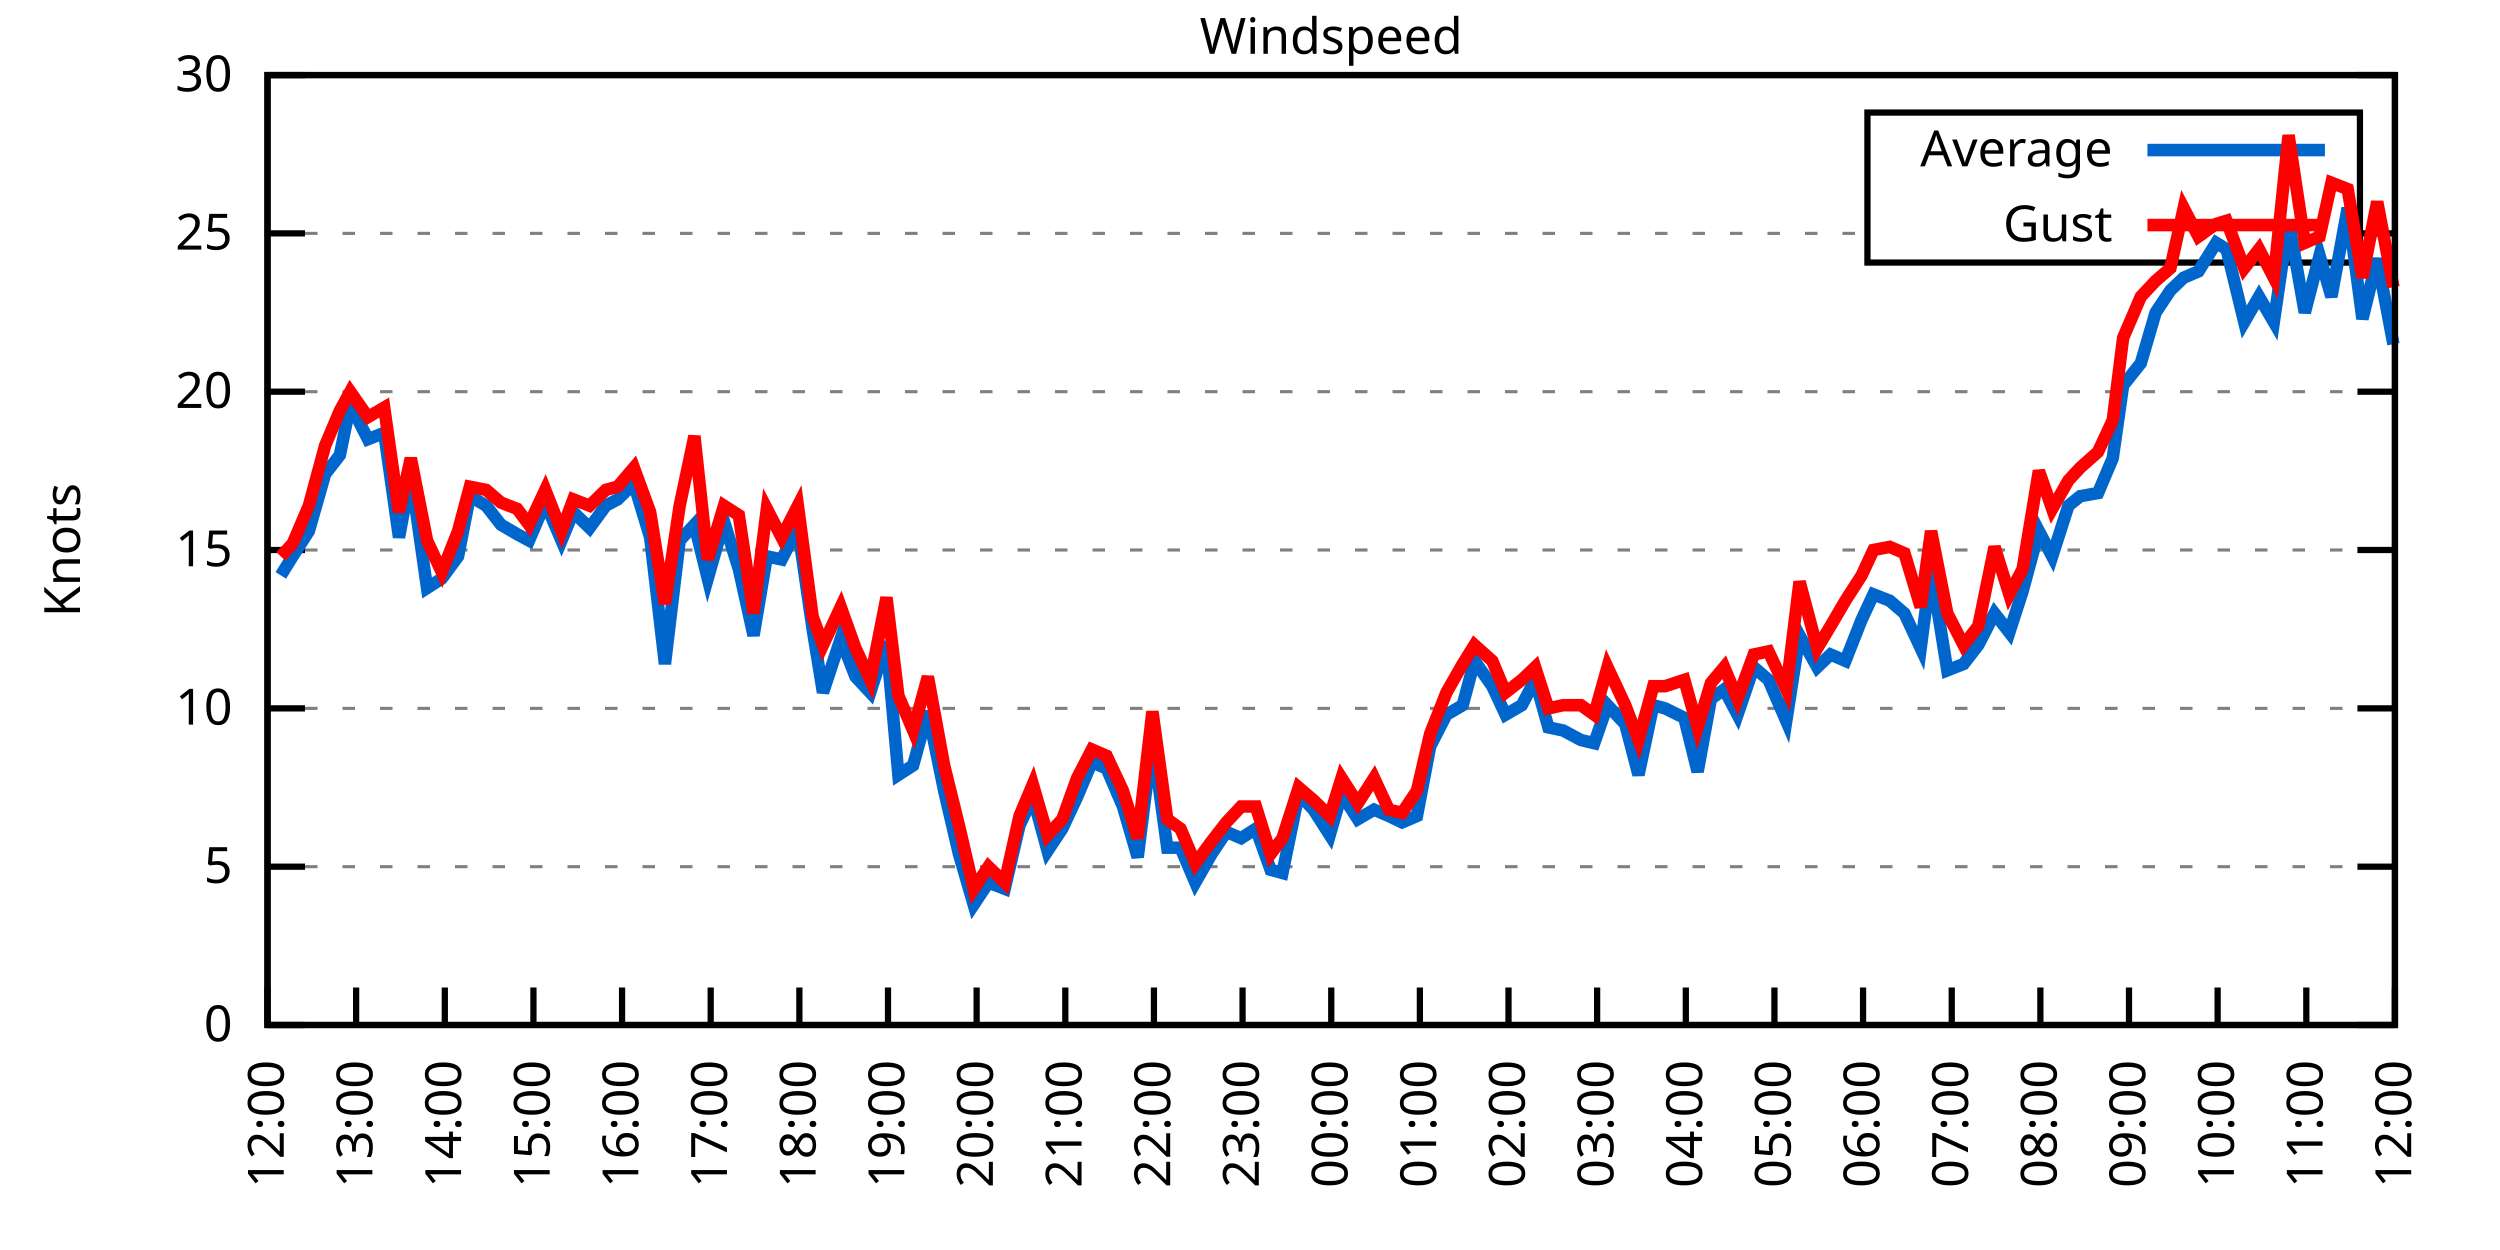
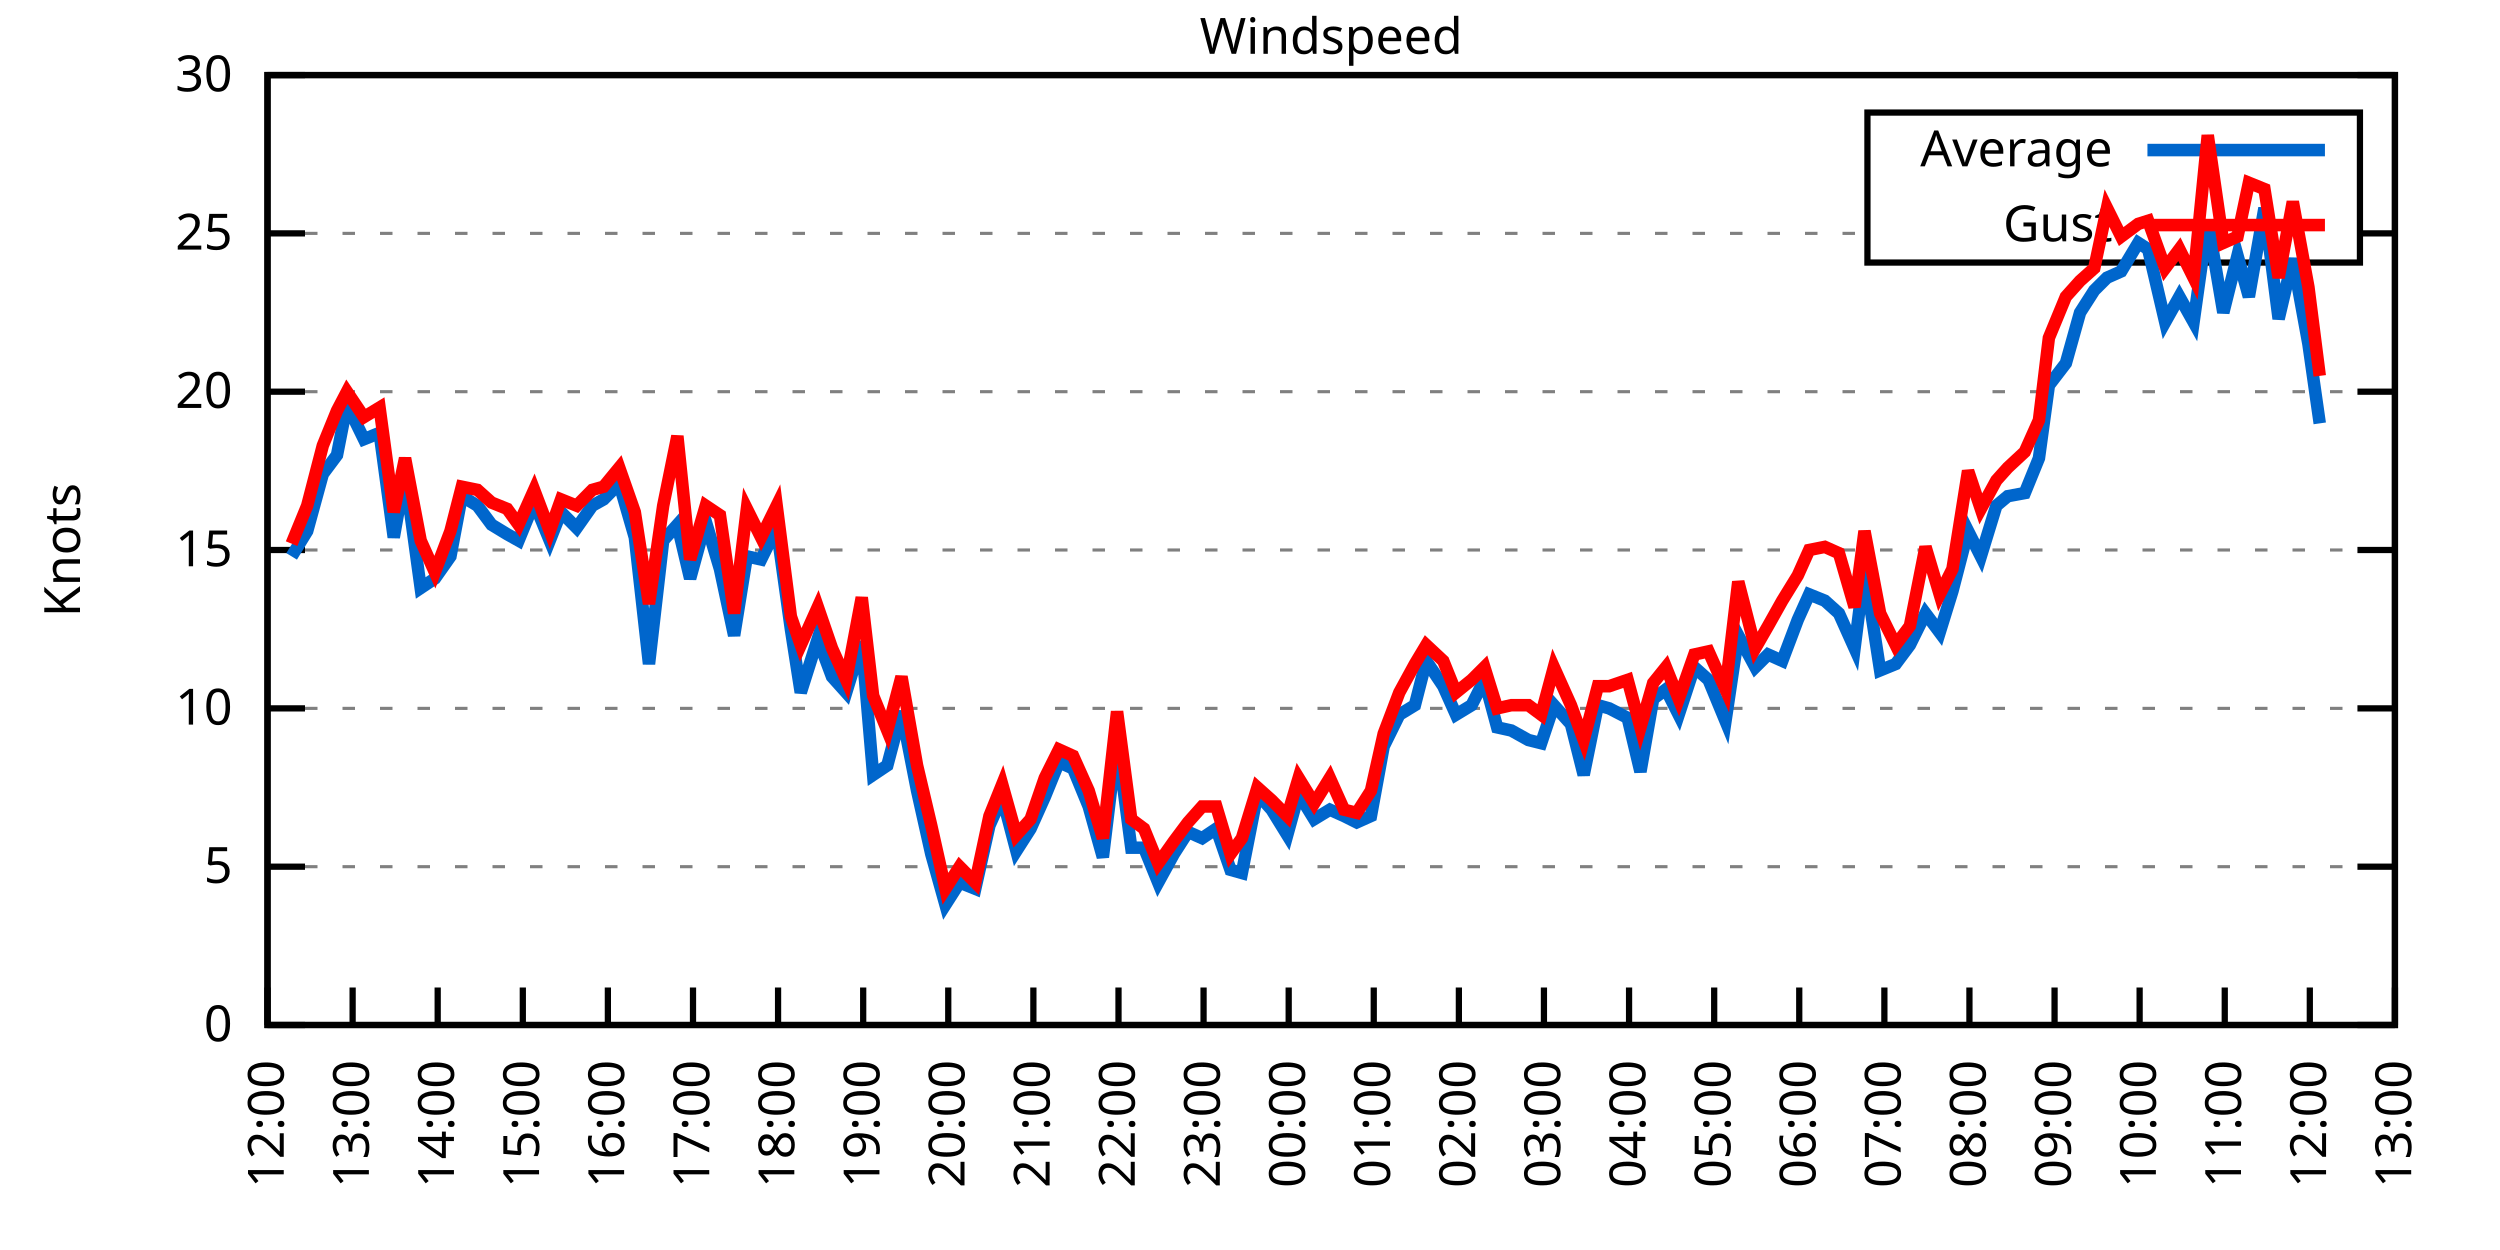
<svg xmlns="http://www.w3.org/2000/svg" xmlns:xlink="http://www.w3.org/1999/xlink" width="400" height="200" viewBox="0 0 400 200">
  <g id="gnuplot_canvas">
    <rect x="0" y="0" width="400" height="200" fill="none" />
    <defs>
      <circle id="gpDot" r="0.5" stroke-width="0.5" stroke="currentColor" />
      <path id="gpPt0" stroke-width="0.333" stroke="currentColor" d="M-1,0 h2 M0,-1 v2" />
      <path id="gpPt1" stroke-width="0.333" stroke="currentColor" d="M-1,-1 L1,1 M1,-1 L-1,1" />
      <path id="gpPt2" stroke-width="0.333" stroke="currentColor" d="M-1,0 L1,0 M0,-1 L0,1 M-1,-1 L1,1 M-1,1 L1,-1" />
      <rect id="gpPt3" stroke-width="0.333" stroke="currentColor" x="-1" y="-1" width="2" height="2" />
      <rect id="gpPt4" stroke-width="0.333" stroke="currentColor" fill="currentColor" x="-1" y="-1" width="2" height="2" />
      <circle id="gpPt5" stroke-width="0.333" stroke="currentColor" cx="0" cy="0" r="1" />
      <use xlink:href="#gpPt5" id="gpPt6" fill="currentColor" stroke="none" />
      <path id="gpPt7" stroke-width="0.333" stroke="currentColor" d="M0,-1.33 L-1.33,0.67 L1.33,0.67 z" />
      <use xlink:href="#gpPt7" id="gpPt8" fill="currentColor" stroke="none" />
      <use xlink:href="#gpPt7" id="gpPt9" stroke="currentColor" transform="rotate(180)" />
      <use xlink:href="#gpPt9" id="gpPt10" fill="currentColor" stroke="none" />
      <use xlink:href="#gpPt3" id="gpPt11" stroke="currentColor" transform="rotate(45)" />
      <use xlink:href="#gpPt11" id="gpPt12" fill="currentColor" stroke="none" />
      <path id="gpPt13" stroke-width="0.333" stroke="currentColor" d="M0,1.330 L1.265,0.411 L0.782,-1.067 L-0.782,-1.076 L-1.265,0.411 z" />
      <use xlink:href="#gpPt13" id="gpPt14" fill="currentColor" stroke="none" />
      <filter id="textbox" filterUnits="objectBoundingBox" x="0" y="0" height="1" width="1">
        <feFlood flood-color="white" flood-opacity="1" result="bgnd" />
        <feComposite in="SourceGraphic" in2="bgnd" operator="atop" />
      </filter>
      <filter id="greybox" filterUnits="objectBoundingBox" x="0" y="0" height="1" width="1">
        <feFlood flood-color="lightgrey" flood-opacity="1" result="grey" />
        <feComposite in="SourceGraphic" in2="grey" operator="atop" />
      </filter>
    </defs>
    <g fill="none" color="white" stroke="currentColor" stroke-width="1.00" stroke-linecap="butt" stroke-linejoin="miter">
</g>
    <g fill="none" color="black" stroke="currentColor" stroke-width="1.00" stroke-linecap="butt" stroke-linejoin="miter">
      <g stroke="none" shape-rendering="crispEdges">
        <polygon fill="rgb(255, 255, 255)" points="42.80,164.00 383.18,164.00 383.18,12.02 42.80,12.02 " />
      </g>
    </g>
    <g fill="none" color="black" stroke="currentColor" stroke-width="1.00" stroke-linecap="butt" stroke-linejoin="miter">
</g>
    <g fill="none" color="black" stroke="black" stroke-width="0.50" stroke-linecap="butt" stroke-linejoin="miter">
</g>
    <g fill="none" color="gray" stroke="currentColor" stroke-width="0.50" stroke-linecap="butt" stroke-linejoin="miter">
      <path stroke="gray" stroke-dasharray="2,4" class="gridline" d="M42.80,164.00 L383.19,164.00  " />
    </g>
    <g fill="none" color="gray" stroke="gray" stroke-width="1.00" stroke-linecap="butt" stroke-linejoin="miter">
</g>
    <g fill="none" color="black" stroke="currentColor" stroke-width="1.00" stroke-linecap="butt" stroke-linejoin="miter">
      <path stroke="black" d="M42.80,164.00 L48.80,164.00 M383.19,164.00 L377.19,164.00  " />
      <g transform="translate(37.20,166.60)" stroke="none" fill="black" font-family="Sans" font-size="8.00" text-anchor="end">
        <text>
          <tspan font-family="Sans"> 0</tspan>
        </text>
      </g>
    </g>
    <g fill="none" color="black" stroke="currentColor" stroke-width="1.00" stroke-linecap="butt" stroke-linejoin="miter">
</g>
    <g fill="none" color="black" stroke="black" stroke-width="0.50" stroke-linecap="butt" stroke-linejoin="miter">
</g>
    <g fill="none" color="gray" stroke="currentColor" stroke-width="0.50" stroke-linecap="butt" stroke-linejoin="miter">
      <path stroke="gray" stroke-dasharray="2,4" class="gridline" d="M42.80,138.67 L383.19,138.67  " />
    </g>
    <g fill="none" color="gray" stroke="gray" stroke-width="1.00" stroke-linecap="butt" stroke-linejoin="miter">
</g>
    <g fill="none" color="black" stroke="currentColor" stroke-width="1.00" stroke-linecap="butt" stroke-linejoin="miter">
      <path stroke="black" d="M42.80,138.67 L48.80,138.67 M383.19,138.67 L377.19,138.67  " />
      <g transform="translate(37.20,141.27)" stroke="none" fill="black" font-family="Sans" font-size="8.00" text-anchor="end">
        <text>
          <tspan font-family="Sans"> 5</tspan>
        </text>
      </g>
    </g>
    <g fill="none" color="black" stroke="currentColor" stroke-width="1.00" stroke-linecap="butt" stroke-linejoin="miter">
</g>
    <g fill="none" color="black" stroke="black" stroke-width="0.50" stroke-linecap="butt" stroke-linejoin="miter">
</g>
    <g fill="none" color="gray" stroke="currentColor" stroke-width="0.50" stroke-linecap="butt" stroke-linejoin="miter">
      <path stroke="gray" stroke-dasharray="2,4" class="gridline" d="M42.80,113.34 L383.19,113.34  " />
    </g>
    <g fill="none" color="gray" stroke="gray" stroke-width="1.00" stroke-linecap="butt" stroke-linejoin="miter">
</g>
    <g fill="none" color="black" stroke="currentColor" stroke-width="1.00" stroke-linecap="butt" stroke-linejoin="miter">
      <path stroke="black" d="M42.80,113.34 L48.80,113.34 M383.19,113.34 L377.19,113.34  " />
      <g transform="translate(37.20,115.94)" stroke="none" fill="black" font-family="Sans" font-size="8.00" text-anchor="end">
        <text>
          <tspan font-family="Sans"> 10</tspan>
        </text>
      </g>
    </g>
    <g fill="none" color="black" stroke="currentColor" stroke-width="1.00" stroke-linecap="butt" stroke-linejoin="miter">
</g>
    <g fill="none" color="black" stroke="black" stroke-width="0.50" stroke-linecap="butt" stroke-linejoin="miter">
</g>
    <g fill="none" color="gray" stroke="currentColor" stroke-width="0.50" stroke-linecap="butt" stroke-linejoin="miter">
      <path stroke="gray" stroke-dasharray="2,4" class="gridline" d="M42.80,88.00 L383.19,88.00  " />
    </g>
    <g fill="none" color="gray" stroke="gray" stroke-width="1.00" stroke-linecap="butt" stroke-linejoin="miter">
</g>
    <g fill="none" color="black" stroke="currentColor" stroke-width="1.00" stroke-linecap="butt" stroke-linejoin="miter">
      <path stroke="black" d="M42.80,88.00 L48.80,88.00 M383.19,88.00 L377.19,88.00  " />
      <g transform="translate(37.20,90.60)" stroke="none" fill="black" font-family="Sans" font-size="8.00" text-anchor="end">
        <text>
          <tspan font-family="Sans"> 15</tspan>
        </text>
      </g>
    </g>
    <g fill="none" color="black" stroke="currentColor" stroke-width="1.00" stroke-linecap="butt" stroke-linejoin="miter">
</g>
    <g fill="none" color="black" stroke="black" stroke-width="0.50" stroke-linecap="butt" stroke-linejoin="miter">
</g>
    <g fill="none" color="gray" stroke="currentColor" stroke-width="0.50" stroke-linecap="butt" stroke-linejoin="miter">
      <path stroke="gray" stroke-dasharray="2,4" class="gridline" d="M42.80,62.67 L383.19,62.67  " />
    </g>
    <g fill="none" color="gray" stroke="gray" stroke-width="1.00" stroke-linecap="butt" stroke-linejoin="miter">
</g>
    <g fill="none" color="black" stroke="currentColor" stroke-width="1.00" stroke-linecap="butt" stroke-linejoin="miter">
      <path stroke="black" d="M42.80,62.67 L48.80,62.67 M383.19,62.67 L377.19,62.67  " />
      <g transform="translate(37.20,65.27)" stroke="none" fill="black" font-family="Sans" font-size="8.00" text-anchor="end">
        <text>
          <tspan font-family="Sans"> 20</tspan>
        </text>
      </g>
    </g>
    <g fill="none" color="black" stroke="currentColor" stroke-width="1.00" stroke-linecap="butt" stroke-linejoin="miter">
</g>
    <g fill="none" color="black" stroke="black" stroke-width="0.50" stroke-linecap="butt" stroke-linejoin="miter">
</g>
    <g fill="none" color="gray" stroke="currentColor" stroke-width="0.50" stroke-linecap="butt" stroke-linejoin="miter">
      <path stroke="gray" stroke-dasharray="2,4" class="gridline" d="M42.80,37.34 L298.79,37.34 M377.59,37.34 L383.19,37.34  " />
    </g>
    <g fill="none" color="gray" stroke="gray" stroke-width="1.00" stroke-linecap="butt" stroke-linejoin="miter">
</g>
    <g fill="none" color="black" stroke="currentColor" stroke-width="1.00" stroke-linecap="butt" stroke-linejoin="miter">
      <path stroke="black" d="M42.80,37.34 L48.80,37.34 M383.19,37.34 L377.19,37.34  " />
      <g transform="translate(37.20,39.94)" stroke="none" fill="black" font-family="Sans" font-size="8.00" text-anchor="end">
        <text>
          <tspan font-family="Sans"> 25</tspan>
        </text>
      </g>
    </g>
    <g fill="none" color="black" stroke="currentColor" stroke-width="1.00" stroke-linecap="butt" stroke-linejoin="miter">
</g>
    <g fill="none" color="black" stroke="black" stroke-width="0.50" stroke-linecap="butt" stroke-linejoin="miter">
</g>
    <g fill="none" color="gray" stroke="currentColor" stroke-width="0.50" stroke-linecap="butt" stroke-linejoin="miter">
      <path stroke="gray" stroke-dasharray="2,4" class="gridline" d="M42.80,12.01 L383.19,12.01  " />
    </g>
    <g fill="none" color="gray" stroke="gray" stroke-width="1.00" stroke-linecap="butt" stroke-linejoin="miter">
</g>
    <g fill="none" color="black" stroke="currentColor" stroke-width="1.00" stroke-linecap="butt" stroke-linejoin="miter">
      <path stroke="black" d="M42.80,12.01 L48.80,12.01 M383.19,12.01 L377.19,12.01  " />
      <g transform="translate(37.20,14.61)" stroke="none" fill="black" font-family="Sans" font-size="8.00" text-anchor="end">
        <text>
          <tspan font-family="Sans"> 30</tspan>
        </text>
      </g>
    </g>
    <g fill="none" color="black" stroke="currentColor" stroke-width="1.00" stroke-linecap="butt" stroke-linejoin="miter">
      <path stroke="black" d="M42.80,164.00 L42.80,158.00  " />
      <g transform="translate(45.40,169.60) rotate(270.00)" stroke="none" fill="black" font-family="Sans" font-size="8.00" text-anchor="end">
        <text>
          <tspan font-family="Sans">12:00</tspan>
        </text>
      </g>
    </g>
    <g fill="none" color="black" stroke="currentColor" stroke-width="1.00" stroke-linecap="butt" stroke-linejoin="miter">
-       <path stroke="black" d="M56.98,164.00 L56.98,158.00  " />
-       <g transform="translate(59.58,169.60) rotate(270.00)" stroke="none" fill="black" font-family="Sans" font-size="8.00" text-anchor="end">
+       <path stroke="black" d="M56.42,164.00 L56.42,158.00  " />
+       <g transform="translate(59.02,169.60) rotate(270.00)" stroke="none" fill="black" font-family="Sans" font-size="8.00" text-anchor="end">
        <text>
          <tspan font-family="Sans">13:00</tspan>
        </text>
      </g>
    </g>
    <g fill="none" color="black" stroke="currentColor" stroke-width="1.00" stroke-linecap="butt" stroke-linejoin="miter">
-       <path stroke="black" d="M71.17,164.00 L71.17,158.00  " />
-       <g transform="translate(73.77,169.60) rotate(270.00)" stroke="none" fill="black" font-family="Sans" font-size="8.00" text-anchor="end">
+       <path stroke="black" d="M70.03,164.00 L70.03,158.00  " />
+       <g transform="translate(72.63,169.60) rotate(270.00)" stroke="none" fill="black" font-family="Sans" font-size="8.00" text-anchor="end">
        <text>
          <tspan font-family="Sans">14:00</tspan>
        </text>
      </g>
    </g>
    <g fill="none" color="black" stroke="currentColor" stroke-width="1.00" stroke-linecap="butt" stroke-linejoin="miter">
-       <path stroke="black" d="M85.35,164.00 L85.35,158.00  " />
-       <g transform="translate(87.95,169.60) rotate(270.00)" stroke="none" fill="black" font-family="Sans" font-size="8.00" text-anchor="end">
+       <path stroke="black" d="M83.65,164.00 L83.65,158.00  " />
+       <g transform="translate(86.25,169.60) rotate(270.00)" stroke="none" fill="black" font-family="Sans" font-size="8.00" text-anchor="end">
        <text>
          <tspan font-family="Sans">15:00</tspan>
        </text>
      </g>
    </g>
    <g fill="none" color="black" stroke="currentColor" stroke-width="1.00" stroke-linecap="butt" stroke-linejoin="miter">
-       <path stroke="black" d="M99.53,164.00 L99.53,158.00  " />
-       <g transform="translate(102.13,169.60) rotate(270.00)" stroke="none" fill="black" font-family="Sans" font-size="8.00" text-anchor="end">
+       <path stroke="black" d="M97.26,164.00 L97.26,158.00  " />
+       <g transform="translate(99.86,169.60) rotate(270.00)" stroke="none" fill="black" font-family="Sans" font-size="8.00" text-anchor="end">
        <text>
          <tspan font-family="Sans">16:00</tspan>
        </text>
      </g>
    </g>
    <g fill="none" color="black" stroke="currentColor" stroke-width="1.00" stroke-linecap="butt" stroke-linejoin="miter">
-       <path stroke="black" d="M113.71,164.00 L113.71,158.00  " />
-       <g transform="translate(116.31,169.60) rotate(270.00)" stroke="none" fill="black" font-family="Sans" font-size="8.00" text-anchor="end">
+       <path stroke="black" d="M110.88,164.00 L110.88,158.00  " />
+       <g transform="translate(113.48,169.60) rotate(270.00)" stroke="none" fill="black" font-family="Sans" font-size="8.00" text-anchor="end">
        <text>
          <tspan font-family="Sans">17:00</tspan>
        </text>
      </g>
    </g>
    <g fill="none" color="black" stroke="currentColor" stroke-width="1.00" stroke-linecap="butt" stroke-linejoin="miter">
-       <path stroke="black" d="M127.90,164.00 L127.90,158.00  " />
-       <g transform="translate(130.50,169.60) rotate(270.00)" stroke="none" fill="black" font-family="Sans" font-size="8.00" text-anchor="end">
+       <path stroke="black" d="M124.49,164.00 L124.49,158.00  " />
+       <g transform="translate(127.09,169.60) rotate(270.00)" stroke="none" fill="black" font-family="Sans" font-size="8.00" text-anchor="end">
        <text>
          <tspan font-family="Sans">18:00</tspan>
        </text>
      </g>
    </g>
    <g fill="none" color="black" stroke="currentColor" stroke-width="1.00" stroke-linecap="butt" stroke-linejoin="miter">
-       <path stroke="black" d="M142.08,164.00 L142.08,158.00  " />
-       <g transform="translate(144.68,169.60) rotate(270.00)" stroke="none" fill="black" font-family="Sans" font-size="8.00" text-anchor="end">
+       <path stroke="black" d="M138.11,164.00 L138.11,158.00  " />
+       <g transform="translate(140.71,169.60) rotate(270.00)" stroke="none" fill="black" font-family="Sans" font-size="8.00" text-anchor="end">
        <text>
          <tspan font-family="Sans">19:00</tspan>
        </text>
      </g>
    </g>
    <g fill="none" color="black" stroke="currentColor" stroke-width="1.00" stroke-linecap="butt" stroke-linejoin="miter">
-       <path stroke="black" d="M156.26,164.00 L156.26,158.00  " />
-       <g transform="translate(158.86,169.60) rotate(270.00)" stroke="none" fill="black" font-family="Sans" font-size="8.00" text-anchor="end">
+       <path stroke="black" d="M151.72,164.00 L151.72,158.00  " />
+       <g transform="translate(154.32,169.60) rotate(270.00)" stroke="none" fill="black" font-family="Sans" font-size="8.00" text-anchor="end">
        <text>
          <tspan font-family="Sans">20:00</tspan>
        </text>
      </g>
    </g>
    <g fill="none" color="black" stroke="currentColor" stroke-width="1.00" stroke-linecap="butt" stroke-linejoin="miter">
-       <path stroke="black" d="M170.45,164.00 L170.45,158.00  " />
-       <g transform="translate(173.05,169.60) rotate(270.00)" stroke="none" fill="black" font-family="Sans" font-size="8.00" text-anchor="end">
+       <path stroke="black" d="M165.34,164.00 L165.34,158.00  " />
+       <g transform="translate(167.94,169.60) rotate(270.00)" stroke="none" fill="black" font-family="Sans" font-size="8.00" text-anchor="end">
        <text>
          <tspan font-family="Sans">21:00</tspan>
        </text>
      </g>
    </g>
    <g fill="none" color="black" stroke="currentColor" stroke-width="1.00" stroke-linecap="butt" stroke-linejoin="miter">
-       <path stroke="black" d="M184.63,164.00 L184.63,158.00  " />
-       <g transform="translate(187.23,169.60) rotate(270.00)" stroke="none" fill="black" font-family="Sans" font-size="8.00" text-anchor="end">
+       <path stroke="black" d="M178.96,164.00 L178.96,158.00  " />
+       <g transform="translate(181.56,169.60) rotate(270.00)" stroke="none" fill="black" font-family="Sans" font-size="8.00" text-anchor="end">
        <text>
          <tspan font-family="Sans">22:00</tspan>
        </text>
      </g>
    </g>
    <g fill="none" color="black" stroke="currentColor" stroke-width="1.00" stroke-linecap="butt" stroke-linejoin="miter">
-       <path stroke="black" d="M198.81,164.00 L198.81,158.00  " />
-       <g transform="translate(201.41,169.60) rotate(270.00)" stroke="none" fill="black" font-family="Sans" font-size="8.00" text-anchor="end">
+       <path stroke="black" d="M192.57,164.00 L192.57,158.00  " />
+       <g transform="translate(195.17,169.60) rotate(270.00)" stroke="none" fill="black" font-family="Sans" font-size="8.00" text-anchor="end">
        <text>
          <tspan font-family="Sans">23:00</tspan>
        </text>
      </g>
    </g>
    <g fill="none" color="black" stroke="currentColor" stroke-width="1.00" stroke-linecap="butt" stroke-linejoin="miter">
-       <path stroke="black" d="M213.00,164.00 L213.00,158.00  " />
-       <g transform="translate(215.60,169.60) rotate(270.00)" stroke="none" fill="black" font-family="Sans" font-size="8.00" text-anchor="end">
+       <path stroke="black" d="M206.19,164.00 L206.19,158.00  " />
+       <g transform="translate(208.79,169.60) rotate(270.00)" stroke="none" fill="black" font-family="Sans" font-size="8.00" text-anchor="end">
        <text>
          <tspan font-family="Sans">00:00</tspan>
        </text>
      </g>
    </g>
    <g fill="none" color="black" stroke="currentColor" stroke-width="1.00" stroke-linecap="butt" stroke-linejoin="miter">
-       <path stroke="black" d="M227.18,164.00 L227.18,158.00  " />
-       <g transform="translate(229.78,169.60) rotate(270.00)" stroke="none" fill="black" font-family="Sans" font-size="8.00" text-anchor="end">
+       <path stroke="black" d="M219.80,164.00 L219.80,158.00  " />
+       <g transform="translate(222.40,169.60) rotate(270.00)" stroke="none" fill="black" font-family="Sans" font-size="8.00" text-anchor="end">
        <text>
          <tspan font-family="Sans">01:00</tspan>
        </text>
      </g>
    </g>
    <g fill="none" color="black" stroke="currentColor" stroke-width="1.00" stroke-linecap="butt" stroke-linejoin="miter">
-       <path stroke="black" d="M241.36,164.00 L241.36,158.00  " />
-       <g transform="translate(243.96,169.60) rotate(270.00)" stroke="none" fill="black" font-family="Sans" font-size="8.00" text-anchor="end">
+       <path stroke="black" d="M233.42,164.00 L233.42,158.00  " />
+       <g transform="translate(236.02,169.60) rotate(270.00)" stroke="none" fill="black" font-family="Sans" font-size="8.00" text-anchor="end">
        <text>
          <tspan font-family="Sans">02:00</tspan>
        </text>
      </g>
    </g>
    <g fill="none" color="black" stroke="currentColor" stroke-width="1.00" stroke-linecap="butt" stroke-linejoin="miter">
-       <path stroke="black" d="M255.54,164.00 L255.54,158.00  " />
-       <g transform="translate(258.14,169.60) rotate(270.00)" stroke="none" fill="black" font-family="Sans" font-size="8.00" text-anchor="end">
+       <path stroke="black" d="M247.03,164.00 L247.03,158.00  " />
+       <g transform="translate(249.63,169.60) rotate(270.00)" stroke="none" fill="black" font-family="Sans" font-size="8.00" text-anchor="end">
        <text>
          <tspan font-family="Sans">03:00</tspan>
        </text>
      </g>
    </g>
    <g fill="none" color="black" stroke="currentColor" stroke-width="1.00" stroke-linecap="butt" stroke-linejoin="miter">
-       <path stroke="black" d="M269.73,164.00 L269.73,158.00  " />
-       <g transform="translate(272.33,169.60) rotate(270.00)" stroke="none" fill="black" font-family="Sans" font-size="8.00" text-anchor="end">
+       <path stroke="black" d="M260.65,164.00 L260.65,158.00  " />
+       <g transform="translate(263.25,169.60) rotate(270.00)" stroke="none" fill="black" font-family="Sans" font-size="8.00" text-anchor="end">
        <text>
          <tspan font-family="Sans">04:00</tspan>
        </text>
      </g>
    </g>
    <g fill="none" color="black" stroke="currentColor" stroke-width="1.00" stroke-linecap="butt" stroke-linejoin="miter">
-       <path stroke="black" d="M283.91,164.00 L283.91,158.00  " />
-       <g transform="translate(286.51,169.60) rotate(270.00)" stroke="none" fill="black" font-family="Sans" font-size="8.00" text-anchor="end">
+       <path stroke="black" d="M274.27,164.00 L274.27,158.00  " />
+       <g transform="translate(276.87,169.60) rotate(270.00)" stroke="none" fill="black" font-family="Sans" font-size="8.00" text-anchor="end">
        <text>
          <tspan font-family="Sans">05:00</tspan>
        </text>
      </g>
    </g>
    <g fill="none" color="black" stroke="currentColor" stroke-width="1.00" stroke-linecap="butt" stroke-linejoin="miter">
-       <path stroke="black" d="M298.09,164.00 L298.09,158.00  " />
-       <g transform="translate(300.69,169.60) rotate(270.00)" stroke="none" fill="black" font-family="Sans" font-size="8.00" text-anchor="end">
+       <path stroke="black" d="M287.88,164.00 L287.88,158.00  " />
+       <g transform="translate(290.48,169.60) rotate(270.00)" stroke="none" fill="black" font-family="Sans" font-size="8.00" text-anchor="end">
        <text>
          <tspan font-family="Sans">06:00</tspan>
        </text>
      </g>
    </g>
    <g fill="none" color="black" stroke="currentColor" stroke-width="1.00" stroke-linecap="butt" stroke-linejoin="miter">
-       <path stroke="black" d="M312.28,164.00 L312.28,158.00  " />
-       <g transform="translate(314.88,169.60) rotate(270.00)" stroke="none" fill="black" font-family="Sans" font-size="8.00" text-anchor="end">
+       <path stroke="black" d="M301.50,164.00 L301.50,158.00  " />
+       <g transform="translate(304.10,169.60) rotate(270.00)" stroke="none" fill="black" font-family="Sans" font-size="8.00" text-anchor="end">
        <text>
          <tspan font-family="Sans">07:00</tspan>
        </text>
      </g>
    </g>
    <g fill="none" color="black" stroke="currentColor" stroke-width="1.00" stroke-linecap="butt" stroke-linejoin="miter">
-       <path stroke="black" d="M326.46,164.00 L326.46,158.00  " />
-       <g transform="translate(329.06,169.60) rotate(270.00)" stroke="none" fill="black" font-family="Sans" font-size="8.00" text-anchor="end">
+       <path stroke="black" d="M315.11,164.00 L315.11,158.00  " />
+       <g transform="translate(317.71,169.60) rotate(270.00)" stroke="none" fill="black" font-family="Sans" font-size="8.00" text-anchor="end">
        <text>
          <tspan font-family="Sans">08:00</tspan>
        </text>
      </g>
    </g>
    <g fill="none" color="black" stroke="currentColor" stroke-width="1.00" stroke-linecap="butt" stroke-linejoin="miter">
-       <path stroke="black" d="M340.64,164.00 L340.64,158.00  " />
-       <g transform="translate(343.24,169.60) rotate(270.00)" stroke="none" fill="black" font-family="Sans" font-size="8.00" text-anchor="end">
+       <path stroke="black" d="M328.73,164.00 L328.73,158.00  " />
+       <g transform="translate(331.33,169.60) rotate(270.00)" stroke="none" fill="black" font-family="Sans" font-size="8.00" text-anchor="end">
        <text>
          <tspan font-family="Sans">09:00</tspan>
        </text>
      </g>
    </g>
    <g fill="none" color="black" stroke="currentColor" stroke-width="1.00" stroke-linecap="butt" stroke-linejoin="miter">
-       <path stroke="black" d="M354.82,164.00 L354.82,158.00  " />
-       <g transform="translate(357.42,169.60) rotate(270.00)" stroke="none" fill="black" font-family="Sans" font-size="8.00" text-anchor="end">
+       <path stroke="black" d="M342.34,164.00 L342.34,158.00  " />
+       <g transform="translate(344.94,169.60) rotate(270.00)" stroke="none" fill="black" font-family="Sans" font-size="8.00" text-anchor="end">
        <text>
          <tspan font-family="Sans">10:00</tspan>
        </text>
      </g>
    </g>
    <g fill="none" color="black" stroke="currentColor" stroke-width="1.00" stroke-linecap="butt" stroke-linejoin="miter">
-       <path stroke="black" d="M369.01,164.00 L369.01,158.00  " />
-       <g transform="translate(371.61,169.60) rotate(270.00)" stroke="none" fill="black" font-family="Sans" font-size="8.00" text-anchor="end">
+       <path stroke="black" d="M355.96,164.00 L355.96,158.00  " />
+       <g transform="translate(358.56,169.60) rotate(270.00)" stroke="none" fill="black" font-family="Sans" font-size="8.00" text-anchor="end">
        <text>
          <tspan font-family="Sans">11:00</tspan>
+         </text>
+       </g>
+     </g>
+     <g fill="none" color="black" stroke="currentColor" stroke-width="1.00" stroke-linecap="butt" stroke-linejoin="miter">
+       <path stroke="black" d="M369.57,164.00 L369.57,158.00  " />
+       <g transform="translate(372.17,169.60) rotate(270.00)" stroke="none" fill="black" font-family="Sans" font-size="8.00" text-anchor="end">
+         <text>
+           <tspan font-family="Sans">12:00</tspan>
        </text>
      </g>
    </g>
    <g fill="none" color="black" stroke="currentColor" stroke-width="1.00" stroke-linecap="butt" stroke-linejoin="miter">
      <path stroke="black" d="M383.19,164.00 L383.19,158.00  " />
      <g transform="translate(385.79,169.60) rotate(270.00)" stroke="none" fill="black" font-family="Sans" font-size="8.00" text-anchor="end">
        <text>
-           <tspan font-family="Sans">12:00</tspan>
+           <tspan font-family="Sans">13:00</tspan>
        </text>
      </g>
    </g>
    <g fill="none" color="black" stroke="currentColor" stroke-width="1.00" stroke-linecap="butt" stroke-linejoin="miter">
</g>
    <g fill="none" color="black" stroke="currentColor" stroke-width="1.00" stroke-linecap="butt" stroke-linejoin="miter">
      <path stroke="black" d="M42.80,12.01 L42.80,164.00 L383.19,164.00 L383.19,12.01 L42.80,12.01 Z  " />
    </g>
    <g fill="none" color="black" stroke="currentColor" stroke-width="1.00" stroke-linecap="butt" stroke-linejoin="miter">
</g>
    <g fill="none" color="black" stroke="currentColor" stroke-width="1.00" stroke-linecap="butt" stroke-linejoin="miter">
      <path stroke="black" d="M298.79,42.01 L298.79,18.01 L377.59,18.01 L377.59,42.01 L298.79,42.01 Z  " />
    </g>
    <g id="Windspeed_plot_1">
      <g fill="none" color="white" stroke="black" stroke-width="2.00" stroke-linecap="butt" stroke-linejoin="miter">
</g>
      <g fill="none" color="black" stroke="currentColor" stroke-width="2.00" stroke-linecap="butt" stroke-linejoin="miter">
        <g transform="translate(337.99,26.61)" stroke="none" fill="black" font-family="Sans" font-size="8.00" text-anchor="end">
          <text>
            <tspan font-family="Sans">Average</tspan>
          </text>
        </g>
      </g>
      <g fill="none" color="black" stroke="currentColor" stroke-width="2.00" stroke-linecap="butt" stroke-linejoin="miter">
-         <path stroke="rgb(  0, 102, 204)" d="M343.59,24.01 L371.99,24.01 M44.93,92.06 L46.82,89.02 L49.42,84.97 L52.02,75.85 L54.38,72.81 L56.04,64.70   L58.87,70.27 L61.47,69.26 L63.84,85.98 L65.73,75.85 L68.33,94.08 L70.69,92.56 L73.29,89.02 L75.18,79.39   L77.78,80.91 L80.15,83.95 L82.75,85.47 L84.64,86.49 L87.24,80.41 L89.84,86.49 L91.73,81.93 L94.33,84.46   L96.93,80.91 L98.82,79.90 L101.42,77.37 L104.02,85.98 L106.39,106.24 L108.75,86.49 L111.11,83.95 L113.24,92.56   L115.84,83.45 L118.21,91.04 L120.57,101.68 L122.70,89.02 L125.06,89.52 L127.66,84.46 L130.02,100.67 L131.68,110.80   L134.52,102.19 L136.88,108.27 L139.24,110.80 L141.84,102.70 L143.74,123.98 L146.10,122.46 L148.46,113.84 L151.06,126.51   L153.43,136.64 L155.79,144.75 L158.15,141.20 L160.75,142.21 L163.12,132.08 L165.25,127.52 L167.61,136.14 L169.97,132.59   L172.34,127.52 L174.70,121.95 L177.06,122.96 L179.67,129.04 L182.03,137.15 L184.39,118.40 L186.76,135.63 L188.88,135.63   L191.25,141.20 L193.85,136.64 L196.21,133.10 L198.58,134.11 L200.94,132.59 L203.30,139.17 L205.19,139.68 L207.79,127.02   L210.16,129.55 L212.76,133.60 L214.65,127.02 L217.25,131.07 L219.85,129.55 L222.21,130.56 L224.34,131.58 L226.71,130.56   L228.83,119.42 L231.43,114.35 L234.03,112.83 L235.92,105.74 L238.76,109.79 L240.89,114.35 L243.49,112.83 L245.62,108.78   L247.74,116.38 L250.11,116.88 L252.94,118.40 L255.07,118.91 L257.20,112.83 L260.04,115.87 L262.16,123.98 L264.53,112.83   L266.42,113.34 L269.49,114.86 L271.62,123.47 L273.75,111.82 L275.87,110.30 L278.00,114.35 L280.60,106.75 L282.96,108.78   L285.80,115.36 L287.93,101.68 L290.76,106.75 L292.89,104.72 L295.26,105.74 L297.86,99.15 L299.75,95.10 L302.35,96.11   L304.71,98.14 L307.31,103.71 L308.97,91.04 L311.57,107.26 L314.17,106.24 L316.53,103.20 L319.13,98.14 L321.49,101.18   L323.62,94.59 L326.22,84.97 L328.35,89.02 L330.95,80.91 L332.84,79.39 L335.68,78.89 L338.04,73.31 L339.70,61.66   L342.53,58.11 L344.90,50.01 L347.26,46.46 L349.39,44.43 L351.75,43.42 L354.59,38.86 L356.24,39.87 L359.08,51.53   L361.44,47.47 L363.81,51.53 L366.17,35.32 L368.77,50.01 L371.13,40.89 L373.03,47.47 L375.63,33.29 L377.99,51.02   L380.35,41.39 L382.95,55.07  " />
+         <path stroke="rgb(  0, 102, 204)" d="M343.59,24.01 L371.99,24.01 M46.66,89.02 L49.15,84.97 L51.65,75.85 L53.92,72.81 L55.51,64.70 L58.23,70.27   L60.73,69.26 L63.00,85.98 L64.81,75.85 L67.31,94.08 L69.58,92.56 L72.07,89.02 L73.89,79.39 L76.39,80.91   L78.65,83.95 L81.15,85.47 L82.97,86.49 L85.46,80.41 L87.96,86.49 L89.77,81.93 L92.27,84.46 L94.77,80.91   L96.58,79.90 L99.08,77.37 L101.57,85.98 L103.84,106.24 L106.11,86.49 L108.38,83.95 L110.42,92.56 L112.92,83.45   L115.19,91.04 L117.46,101.68 L119.50,89.02 L121.77,89.52 L124.27,84.46 L126.54,100.67 L128.12,110.80 L130.85,102.19   L133.12,108.27 L135.39,110.80 L137.88,102.70 L139.70,123.98 L141.97,122.46 L144.24,113.84 L146.73,126.51 L149.00,136.64   L151.27,144.75 L153.54,141.20 L156.04,142.21 L158.31,132.08 L160.35,127.52 L162.62,136.14 L164.89,132.59 L167.16,127.52   L169.43,121.95 L171.69,122.96 L174.19,129.04 L176.46,137.15 L178.73,118.40 L181.00,135.63 L183.04,135.63 L185.31,141.20   L187.81,136.64 L190.08,133.10 L192.34,134.11 L194.61,132.59 L196.88,139.17 L198.70,139.68 L201.19,127.02 L203.46,129.55   L205.96,133.60 L207.78,127.02 L210.27,131.07 L212.77,129.55 L215.04,130.56 L217.08,131.58 L219.35,130.56 L221.39,119.42   L223.89,114.35 L226.38,112.83 L228.20,105.74 L230.92,109.79 L232.96,114.35 L235.46,112.83 L237.50,108.78 L239.55,116.38   L241.81,116.88 L244.54,118.40 L246.58,118.91 L248.62,112.83 L251.35,115.87 L253.39,123.98 L255.66,112.83 L257.47,113.34   L260.42,114.86 L262.47,123.47 L264.51,111.82 L266.55,110.30 L268.59,114.35 L271.09,106.75 L273.36,108.78 L276.08,115.36   L278.12,101.68 L280.85,106.75 L282.89,104.72 L285.16,105.74 L287.65,99.15 L289.47,95.10 L291.97,96.11 L294.23,98.14   L296.73,103.71 L298.32,91.04 L300.82,107.26 L303.31,106.24 L305.58,103.20 L308.08,98.14 L310.35,101.18 L312.39,94.59   L314.89,84.97 L316.93,89.02 L319.42,80.91 L321.24,79.39 L323.96,78.89 L326.23,73.31 L327.82,61.66 L330.54,58.11   L332.81,50.01 L335.08,46.46 L337.12,44.43 L339.39,43.42 L342.12,38.86 L343.70,39.87 L346.43,51.53 L348.70,47.47   L350.97,51.53 L353.24,35.32 L355.73,50.01 L358.00,40.89 L359.82,47.47 L362.31,33.29 L364.58,51.02 L366.85,41.39   L369.35,55.07 L371.16,67.74  " />
      </g>
    </g>
    <g id="Windspeed_plot_2">
      <g fill="none" color="black" stroke="currentColor" stroke-width="2.00" stroke-linecap="butt" stroke-linejoin="miter">
        <g transform="translate(337.99,38.61)" stroke="none" fill="black" font-family="Sans" font-size="8.00" text-anchor="end">
          <text>
            <tspan font-family="Sans">Gust</tspan>
          </text>
        </g>
      </g>
      <g fill="none" color="black" stroke="currentColor" stroke-width="2.00" stroke-linecap="butt" stroke-linejoin="miter">
-         <path stroke="rgb(255,   0,   0)" d="M343.59,36.01 L371.99,36.01 M44.93,89.02 L46.82,86.99 L49.42,80.91 L52.02,71.29 L54.38,65.71 L56.04,62.67   L58.87,66.73 L61.47,65.21 L63.84,81.93 L65.73,73.31 L68.33,86.49 L70.69,91.55 L73.29,84.97 L75.18,77.87   L77.78,78.38 L80.15,80.41 L82.75,81.42 L84.64,83.95 L87.24,78.38 L89.84,84.97 L91.73,79.90 L94.33,80.91   L96.93,78.38 L98.82,77.87 L101.42,74.83 L104.02,81.93 L106.39,96.62 L108.75,80.91 L111.11,69.77 L113.24,89.52   L115.84,80.91 L118.21,82.43 L120.57,98.14 L122.70,81.42 L125.06,85.98 L127.66,80.91 L130.02,98.64 L131.68,103.20   L134.52,97.12 L136.88,103.71 L139.24,108.78 L141.84,95.60 L143.74,111.31 L146.10,116.88 L148.46,108.27 L151.06,122.46   L153.43,132.08 L155.79,142.21 L158.15,138.67 L160.75,141.20 L163.12,130.56 L165.25,125.50 L167.61,133.60 L169.97,131.07   L172.34,124.48 L174.70,119.92 L177.06,120.94 L179.67,126.51 L182.03,134.11 L184.39,113.84 L186.76,131.07 L188.88,132.59   L191.25,138.16 L193.85,134.62 L196.21,131.58 L198.58,129.04 L200.94,129.04 L203.30,136.64 L205.19,134.11 L207.79,126.00   L210.16,128.03 L212.76,130.56 L214.65,124.48 L217.25,128.54 L219.85,124.48 L222.21,129.55 L224.34,130.06 L226.71,126.51   L228.83,117.39 L231.43,110.80 L234.03,106.24 L235.92,103.20 L238.76,105.74 L240.89,110.80 L243.49,108.78 L245.62,106.75   L247.74,113.34 L250.11,112.83 L252.94,112.83 L255.07,114.35 L257.20,106.75 L260.04,112.83 L262.16,118.40 L264.53,109.79   L266.42,109.79 L269.49,108.78 L271.62,116.38 L273.75,109.28 L275.87,106.75 L278.00,111.82 L280.60,104.72 L282.96,104.22   L285.80,110.30 L287.93,93.07 L290.76,103.71 L292.89,100.16 L295.26,96.11 L297.86,92.06 L299.75,88.00 L302.35,87.50   L304.71,88.51 L307.31,97.12 L308.97,84.97 L311.57,98.14 L314.17,103.20 L316.53,100.16 L319.13,87.50 L321.49,95.10   L323.62,91.04 L326.22,75.34 L328.35,81.42 L330.95,76.86 L332.84,74.83 L335.68,72.30 L338.04,67.23 L339.70,54.06   L342.53,47.47 L344.90,44.94 L347.26,42.91 L349.39,33.29 L351.75,37.85 L354.59,35.82 L356.24,35.32 L359.08,42.91   L361.44,39.87 L363.81,44.43 L366.17,21.64 L368.77,38.86 L371.13,37.85 L373.03,29.24 L375.63,30.25 L377.99,44.43   L380.35,32.28 L382.95,45.95  " />
+         <path stroke="rgb(255,   0,   0)" d="M343.59,36.01 L371.99,36.01 M46.66,86.99 L49.15,80.91 L51.65,71.29 L53.92,65.71 L55.51,62.67 L58.23,66.73   L60.73,65.21 L63.00,81.93 L64.81,73.31 L67.31,86.49 L69.58,91.55 L72.07,84.97 L73.89,77.87 L76.39,78.38   L78.65,80.41 L81.15,81.42 L82.97,83.95 L85.46,78.38 L87.96,84.97 L89.77,79.90 L92.27,80.91 L94.77,78.38   L96.58,77.87 L99.08,74.83 L101.57,81.93 L103.84,96.62 L106.11,80.91 L108.38,69.77 L110.42,89.52 L112.92,80.91   L115.19,82.43 L117.46,98.14 L119.50,81.42 L121.77,85.98 L124.27,80.91 L126.54,98.64 L128.12,103.20 L130.85,97.12   L133.12,103.71 L135.39,108.78 L137.88,95.60 L139.70,111.31 L141.97,116.88 L144.24,108.27 L146.73,122.46 L149.00,132.08   L151.27,142.21 L153.54,138.67 L156.04,141.20 L158.31,130.56 L160.35,125.50 L162.62,133.60 L164.89,131.07 L167.16,124.48   L169.43,119.92 L171.69,120.94 L174.19,126.51 L176.46,134.11 L178.73,113.84 L181.00,131.07 L183.04,132.59 L185.31,138.16   L187.81,134.62 L190.08,131.58 L192.34,129.04 L194.61,129.04 L196.88,136.64 L198.70,134.11 L201.19,126.00 L203.46,128.03   L205.96,130.56 L207.78,124.48 L210.27,128.54 L212.77,124.48 L215.04,129.55 L217.08,130.06 L219.35,126.51 L221.39,117.39   L223.89,110.80 L226.38,106.24 L228.20,103.20 L230.92,105.74 L232.96,110.80 L235.46,108.78 L237.50,106.75 L239.55,113.34   L241.81,112.83 L244.54,112.83 L246.58,114.35 L248.62,106.75 L251.35,112.83 L253.39,118.40 L255.66,109.79 L257.47,109.79   L260.42,108.78 L262.47,116.38 L264.51,109.28 L266.55,106.75 L268.59,111.82 L271.09,104.72 L273.36,104.22 L276.08,110.30   L278.12,93.07 L280.85,103.71 L282.89,100.16 L285.16,96.11 L287.65,92.06 L289.47,88.00 L291.97,87.50 L294.23,88.51   L296.73,97.12 L298.32,84.97 L300.82,98.14 L303.31,103.20 L305.58,100.16 L308.08,87.50 L310.35,95.10 L312.39,91.04   L314.89,75.34 L316.93,81.42 L319.42,76.86 L321.24,74.83 L323.96,72.30 L326.23,67.23 L327.82,54.06 L330.54,47.47   L332.81,44.94 L335.08,42.91 L337.12,33.29 L339.39,37.85 L342.12,35.82 L343.70,35.32 L346.43,42.91 L348.70,39.87   L350.97,44.43 L353.24,21.64 L355.73,38.86 L358.00,37.85 L359.82,29.24 L362.31,30.25 L364.58,44.43 L366.85,32.28   L369.35,45.95 L371.16,60.14  " />
      </g>
    </g>
    <g fill="none" color="black" stroke="currentColor" stroke-width="2.00" stroke-linecap="butt" stroke-linejoin="miter">
</g>
    <g fill="none" color="black" stroke="black" stroke-width="1.00" stroke-linecap="butt" stroke-linejoin="miter">
</g>
    <g fill="none" color="black" stroke="currentColor" stroke-width="1.00" stroke-linecap="butt" stroke-linejoin="miter">
      <path stroke="black" d="M42.80,12.01 L42.80,164.00 L383.19,164.00 L383.19,12.01 L42.80,12.01 Z  " />
      <g transform="translate(12.80,88.01) rotate(270.00)" stroke="none" fill="black" font-family="Sans" font-size="8.00" text-anchor="middle">
        <text>
          <tspan font-family="Sans">Knots</tspan>
        </text>
      </g>
    </g>
    <g fill="none" color="black" stroke="currentColor" stroke-width="1.00" stroke-linecap="butt" stroke-linejoin="miter">
</g>
    <g fill="none" color="black" stroke="currentColor" stroke-width="1.00" stroke-linecap="butt" stroke-linejoin="miter">
      <g transform="translate(212.99,8.61)" stroke="none" fill="black" font-family="Sans" font-size="8.00" text-anchor="middle">
        <text>
          <tspan font-family="Sans">Windspeed</tspan>
        </text>
      </g>
    </g>
    <g fill="none" color="black" stroke="currentColor" stroke-width="1.00" stroke-linecap="butt" stroke-linejoin="miter">
</g>
  </g>
</svg>
